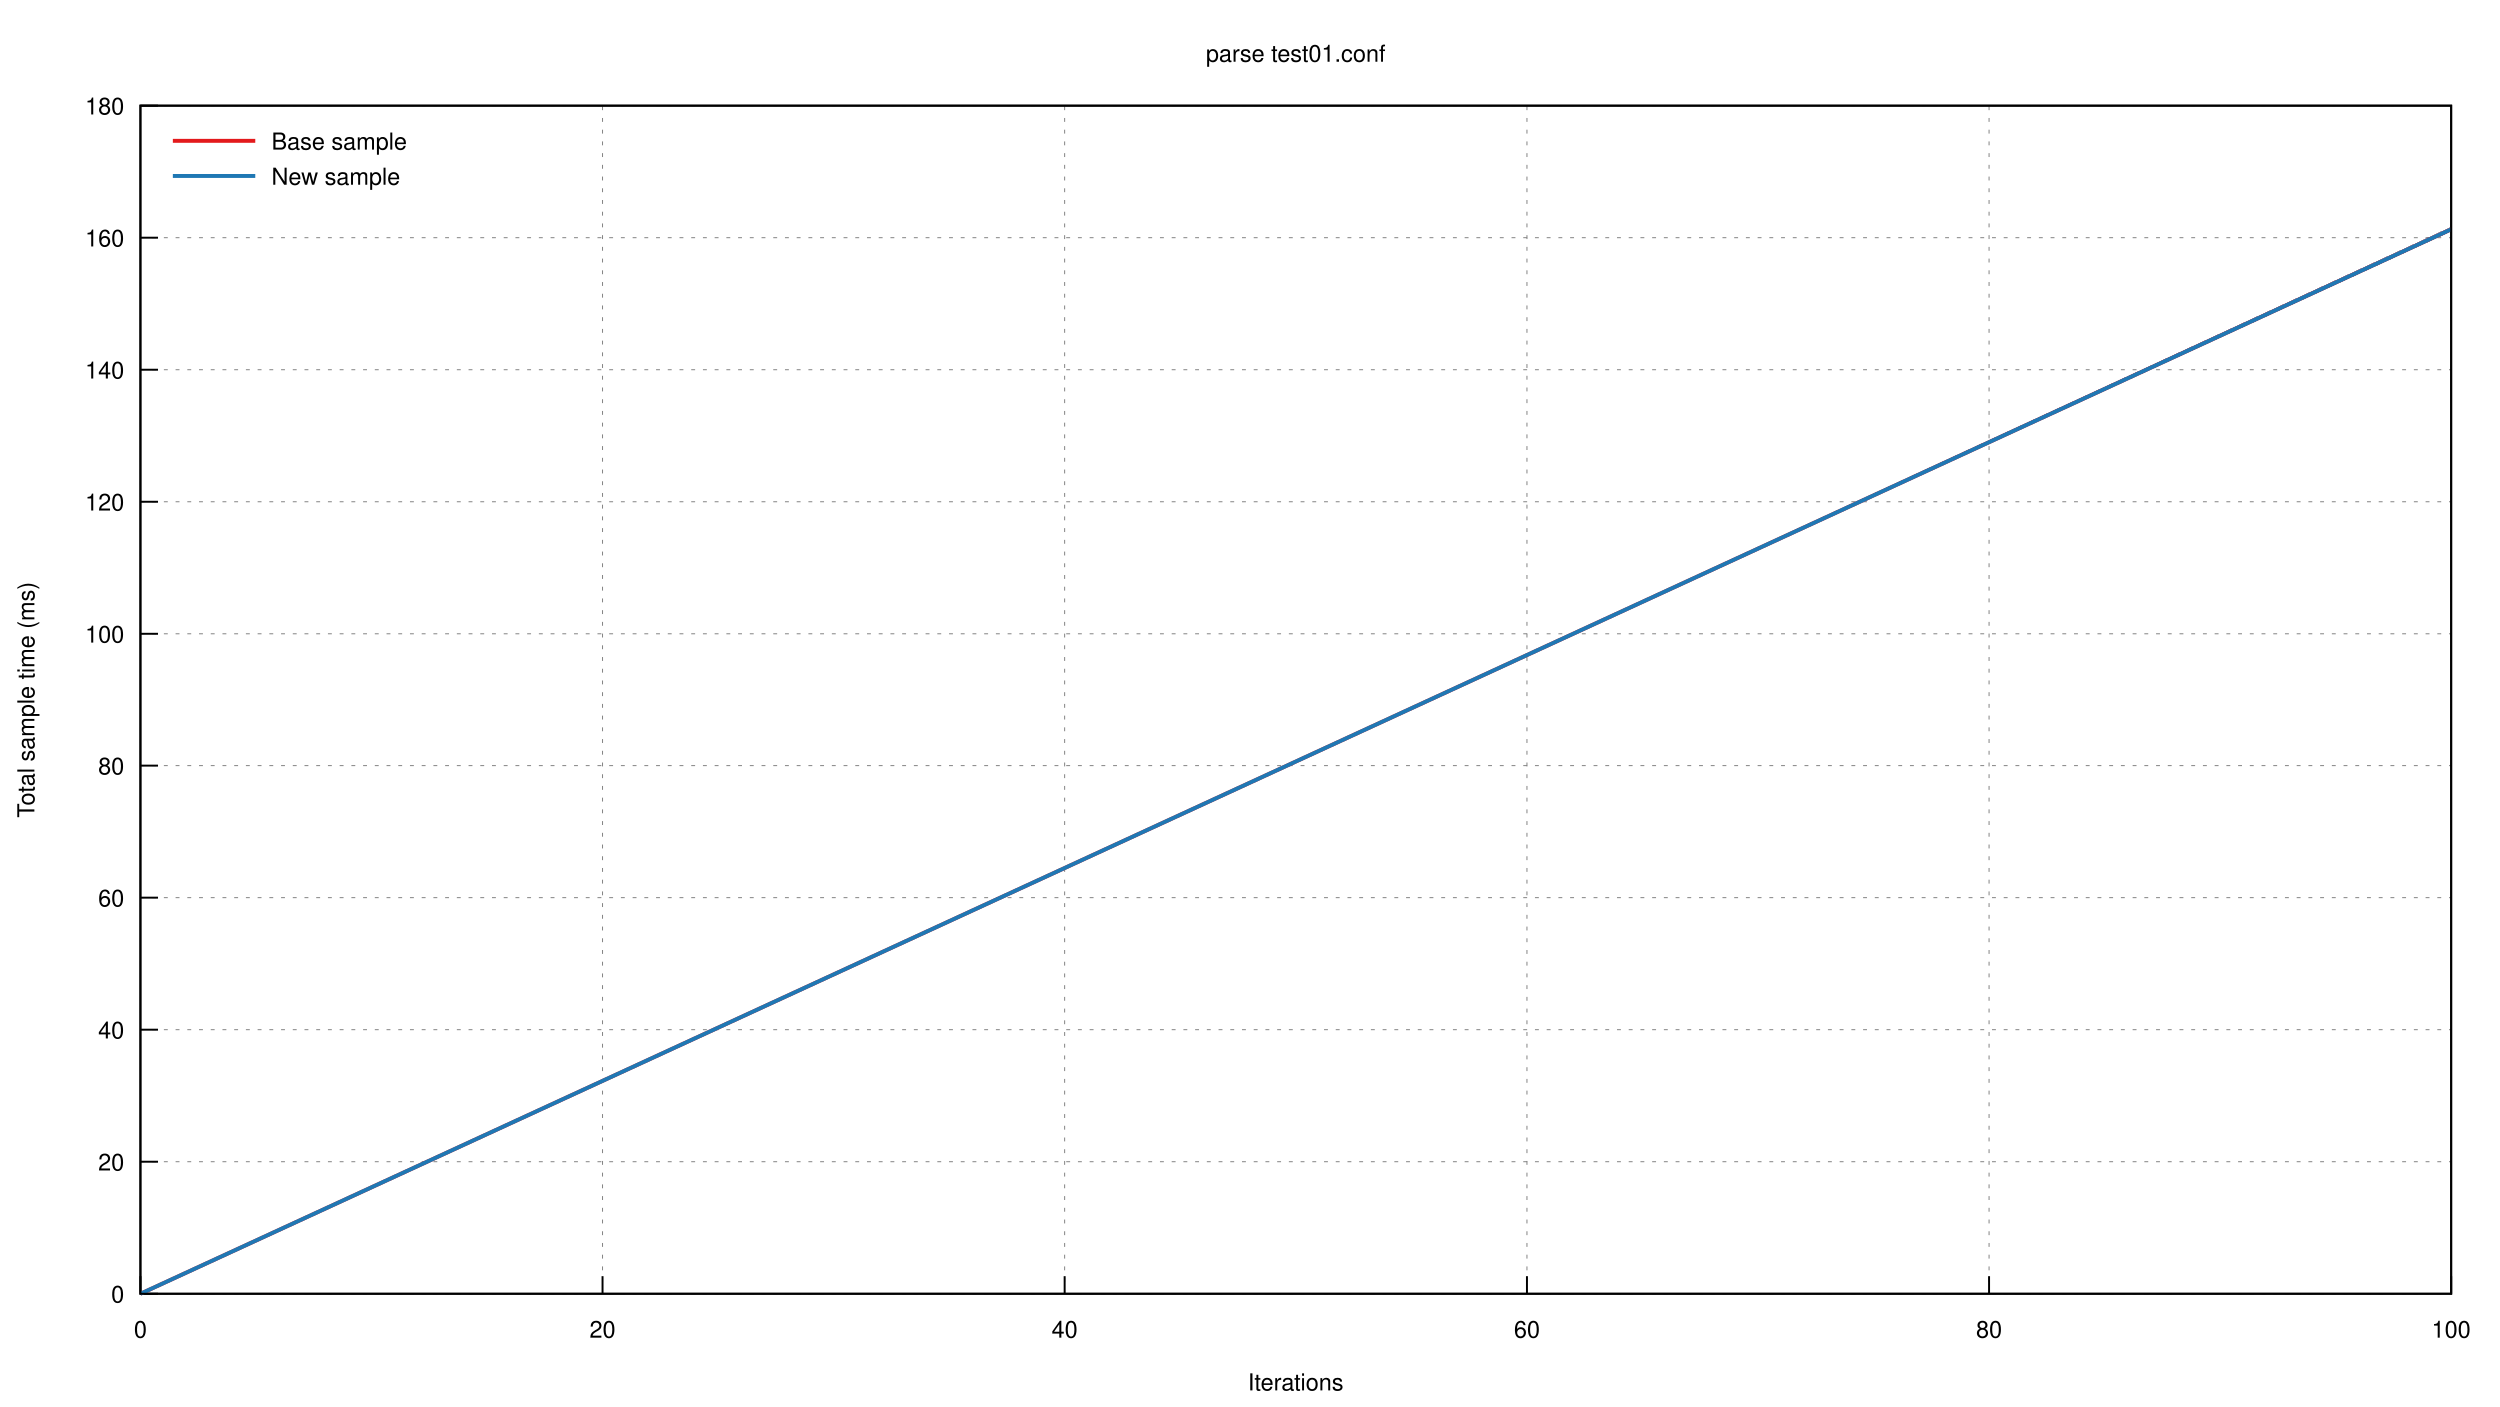
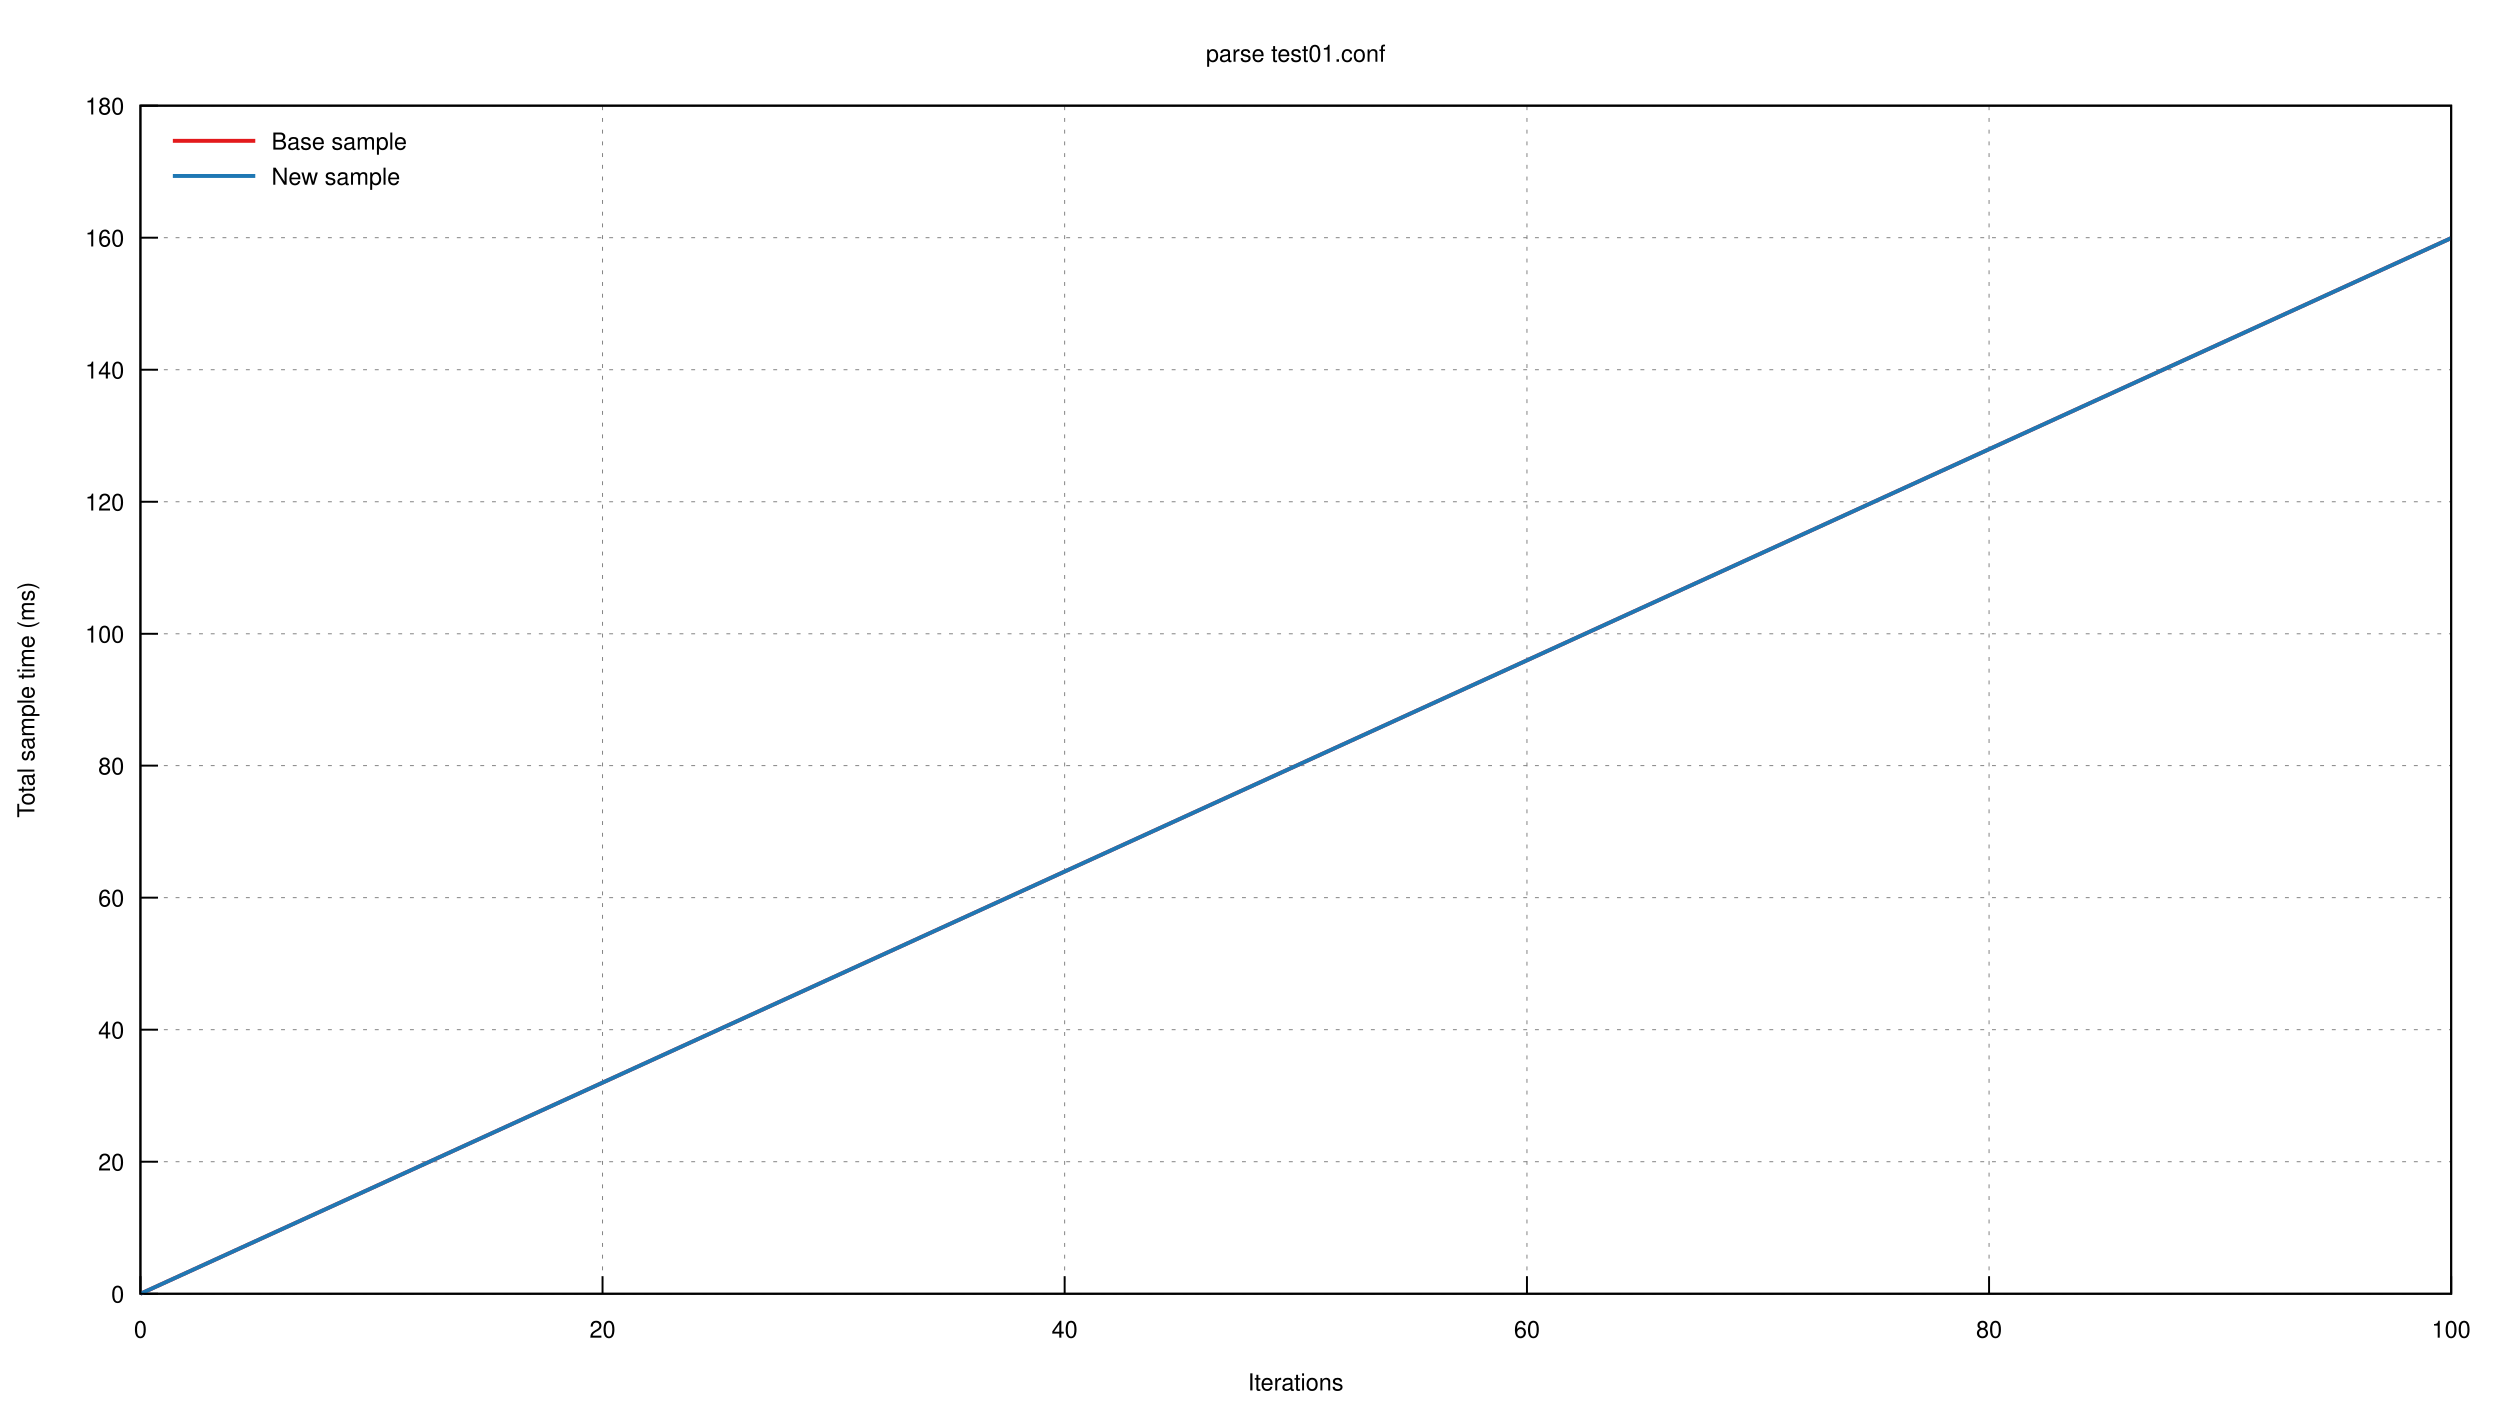
<svg xmlns="http://www.w3.org/2000/svg" xmlns:xlink="http://www.w3.org/1999/xlink" viewBox="0 0 1280 720">
  <g id="gnuplot_canvas">
    <rect x="0" y="0" width="1280" height="720" fill="none" />
    <defs>
      <circle id="gpDot" r="0.5" stroke-width="0.5" />
      <path id="gpPt0" stroke-width="0.222" stroke="currentColor" d="M-1,0 h2 M0,-1 v2" />
      <path id="gpPt1" stroke-width="0.222" stroke="currentColor" d="M-1,-1 L1,1 M1,-1 L-1,1" />
      <path id="gpPt2" stroke-width="0.222" stroke="currentColor" d="M-1,0 L1,0 M0,-1 L0,1 M-1,-1 L1,1 M-1,1 L1,-1" />
      <rect id="gpPt3" stroke-width="0.222" stroke="currentColor" x="-1" y="-1" width="2" height="2" />
      <rect id="gpPt4" stroke-width="0.222" stroke="currentColor" fill="currentColor" x="-1" y="-1" width="2" height="2" />
      <circle id="gpPt5" stroke-width="0.222" stroke="currentColor" cx="0" cy="0" r="1" />
      <use xlink:href="#gpPt5" id="gpPt6" fill="currentColor" stroke="none" />
      <path id="gpPt7" stroke-width="0.222" stroke="currentColor" d="M0,-1.33 L-1.33,0.67 L1.33,0.67 z" />
      <use xlink:href="#gpPt7" id="gpPt8" fill="currentColor" stroke="none" />
      <use xlink:href="#gpPt7" id="gpPt9" stroke="currentColor" transform="rotate(180)" />
      <use xlink:href="#gpPt9" id="gpPt10" fill="currentColor" stroke="none" />
      <use xlink:href="#gpPt3" id="gpPt11" stroke="currentColor" transform="rotate(45)" />
      <use xlink:href="#gpPt11" id="gpPt12" fill="currentColor" stroke="none" />
      <path id="gpPt13" stroke-width="0.222" stroke="currentColor" d="M0,1.330 L1.265,0.411 L0.782,-1.067 L-0.782,-1.076 L-1.265,0.411 z" />
      <use xlink:href="#gpPt13" id="gpPt14" fill="currentColor" stroke="none" />
      <filter id="textbox" filterUnits="objectBoundingBox" x="0" y="0" height="1" width="1">
        <feFlood flood-color="white" flood-opacity="1" result="bgnd" />
        <feComposite in="SourceGraphic" in2="bgnd" operator="atop" />
      </filter>
      <filter id="greybox" filterUnits="objectBoundingBox" x="0" y="0" height="1" width="1">
        <feFlood flood-color="lightgrey" flood-opacity="1" result="grey" />
        <feComposite in="SourceGraphic" in2="grey" operator="atop" />
      </filter>
    </defs>
    <g fill="none" color="white" stroke="currentColor" stroke-width="1.00" stroke-linecap="butt" stroke-linejoin="miter">
</g>
    <g fill="none" color="black" stroke="currentColor" stroke-width="1.00" stroke-linecap="butt" stroke-linejoin="miter">
</g>
    <g fill="none" color="black" stroke="black" stroke-width="0.50" stroke-linecap="butt" stroke-linejoin="miter">
</g>
    <g fill="none" color="gray" stroke="currentColor" stroke-width="0.50" stroke-linecap="butt" stroke-linejoin="miter">
      <path stroke="gray" stroke-dasharray="2,4" class="gridline" d="M71.9,662.4 L1255.0,662.4  " />
    </g>
    <g fill="none" color="gray" stroke="gray" stroke-width="1.00" stroke-linecap="butt" stroke-linejoin="miter">
</g>
    <g fill="none" color="black" stroke="currentColor" stroke-width="1.00" stroke-linecap="butt" stroke-linejoin="miter">
      <path stroke="black" d="M71.9,662.4 L80.9,662.4  " />
      <g transform="translate(63.6,666.9)" stroke="none" fill="black" font-family="Helvetica" font-size="12.00" text-anchor="end">
        <text>
          <tspan font-family="Helvetica"> 0</tspan>
        </text>
      </g>
    </g>
    <g fill="none" color="black" stroke="currentColor" stroke-width="1.00" stroke-linecap="butt" stroke-linejoin="miter">
</g>
    <g fill="none" color="black" stroke="black" stroke-width="0.50" stroke-linecap="butt" stroke-linejoin="miter">
</g>
    <g fill="none" color="gray" stroke="currentColor" stroke-width="0.50" stroke-linecap="butt" stroke-linejoin="miter">
      <path stroke="gray" stroke-dasharray="2,4" class="gridline" d="M71.9,594.8 L1255.0,594.8  " />
    </g>
    <g fill="none" color="gray" stroke="gray" stroke-width="1.00" stroke-linecap="butt" stroke-linejoin="miter">
</g>
    <g fill="none" color="black" stroke="currentColor" stroke-width="1.00" stroke-linecap="butt" stroke-linejoin="miter">
      <path stroke="black" d="M71.9,594.8 L80.9,594.8  " />
      <g transform="translate(63.6,599.3)" stroke="none" fill="black" font-family="Helvetica" font-size="12.00" text-anchor="end">
        <text>
          <tspan font-family="Helvetica"> 20</tspan>
        </text>
      </g>
    </g>
    <g fill="none" color="black" stroke="currentColor" stroke-width="1.00" stroke-linecap="butt" stroke-linejoin="miter">
</g>
    <g fill="none" color="black" stroke="black" stroke-width="0.50" stroke-linecap="butt" stroke-linejoin="miter">
</g>
    <g fill="none" color="gray" stroke="currentColor" stroke-width="0.50" stroke-linecap="butt" stroke-linejoin="miter">
      <path stroke="gray" stroke-dasharray="2,4" class="gridline" d="M71.9,527.2 L1255.0,527.2  " />
    </g>
    <g fill="none" color="gray" stroke="gray" stroke-width="1.00" stroke-linecap="butt" stroke-linejoin="miter">
</g>
    <g fill="none" color="black" stroke="currentColor" stroke-width="1.00" stroke-linecap="butt" stroke-linejoin="miter">
      <path stroke="black" d="M71.9,527.2 L80.9,527.2  " />
      <g transform="translate(63.6,531.7)" stroke="none" fill="black" font-family="Helvetica" font-size="12.00" text-anchor="end">
        <text>
          <tspan font-family="Helvetica"> 40</tspan>
        </text>
      </g>
    </g>
    <g fill="none" color="black" stroke="currentColor" stroke-width="1.00" stroke-linecap="butt" stroke-linejoin="miter">
</g>
    <g fill="none" color="black" stroke="black" stroke-width="0.50" stroke-linecap="butt" stroke-linejoin="miter">
</g>
    <g fill="none" color="gray" stroke="currentColor" stroke-width="0.50" stroke-linecap="butt" stroke-linejoin="miter">
      <path stroke="gray" stroke-dasharray="2,4" class="gridline" d="M71.9,459.6 L1255.0,459.6  " />
    </g>
    <g fill="none" color="gray" stroke="gray" stroke-width="1.00" stroke-linecap="butt" stroke-linejoin="miter">
</g>
    <g fill="none" color="black" stroke="currentColor" stroke-width="1.00" stroke-linecap="butt" stroke-linejoin="miter">
      <path stroke="black" d="M71.9,459.6 L80.9,459.6  " />
      <g transform="translate(63.6,464.1)" stroke="none" fill="black" font-family="Helvetica" font-size="12.00" text-anchor="end">
        <text>
          <tspan font-family="Helvetica"> 60</tspan>
        </text>
      </g>
    </g>
    <g fill="none" color="black" stroke="currentColor" stroke-width="1.00" stroke-linecap="butt" stroke-linejoin="miter">
</g>
    <g fill="none" color="black" stroke="black" stroke-width="0.50" stroke-linecap="butt" stroke-linejoin="miter">
</g>
    <g fill="none" color="gray" stroke="currentColor" stroke-width="0.50" stroke-linecap="butt" stroke-linejoin="miter">
      <path stroke="gray" stroke-dasharray="2,4" class="gridline" d="M71.9,392.0 L1255.0,392.0  " />
    </g>
    <g fill="none" color="gray" stroke="gray" stroke-width="1.00" stroke-linecap="butt" stroke-linejoin="miter">
</g>
    <g fill="none" color="black" stroke="currentColor" stroke-width="1.00" stroke-linecap="butt" stroke-linejoin="miter">
      <path stroke="black" d="M71.9,392.0 L80.9,392.0  " />
      <g transform="translate(63.6,396.5)" stroke="none" fill="black" font-family="Helvetica" font-size="12.00" text-anchor="end">
        <text>
          <tspan font-family="Helvetica"> 80</tspan>
        </text>
      </g>
    </g>
    <g fill="none" color="black" stroke="currentColor" stroke-width="1.00" stroke-linecap="butt" stroke-linejoin="miter">
</g>
    <g fill="none" color="black" stroke="black" stroke-width="0.50" stroke-linecap="butt" stroke-linejoin="miter">
</g>
    <g fill="none" color="gray" stroke="currentColor" stroke-width="0.50" stroke-linecap="butt" stroke-linejoin="miter">
      <path stroke="gray" stroke-dasharray="2,4" class="gridline" d="M71.9,324.5 L1255.0,324.5  " />
    </g>
    <g fill="none" color="gray" stroke="gray" stroke-width="1.00" stroke-linecap="butt" stroke-linejoin="miter">
</g>
    <g fill="none" color="black" stroke="currentColor" stroke-width="1.00" stroke-linecap="butt" stroke-linejoin="miter">
      <path stroke="black" d="M71.9,324.5 L80.9,324.5  " />
      <g transform="translate(63.6,329.0)" stroke="none" fill="black" font-family="Helvetica" font-size="12.00" text-anchor="end">
        <text>
          <tspan font-family="Helvetica"> 100</tspan>
        </text>
      </g>
    </g>
    <g fill="none" color="black" stroke="currentColor" stroke-width="1.00" stroke-linecap="butt" stroke-linejoin="miter">
</g>
    <g fill="none" color="black" stroke="black" stroke-width="0.50" stroke-linecap="butt" stroke-linejoin="miter">
</g>
    <g fill="none" color="gray" stroke="currentColor" stroke-width="0.50" stroke-linecap="butt" stroke-linejoin="miter">
      <path stroke="gray" stroke-dasharray="2,4" class="gridline" d="M71.9,256.9 L1255.0,256.9  " />
    </g>
    <g fill="none" color="gray" stroke="gray" stroke-width="1.00" stroke-linecap="butt" stroke-linejoin="miter">
</g>
    <g fill="none" color="black" stroke="currentColor" stroke-width="1.00" stroke-linecap="butt" stroke-linejoin="miter">
      <path stroke="black" d="M71.9,256.9 L80.9,256.9  " />
      <g transform="translate(63.6,261.4)" stroke="none" fill="black" font-family="Helvetica" font-size="12.00" text-anchor="end">
        <text>
          <tspan font-family="Helvetica"> 120</tspan>
        </text>
      </g>
    </g>
    <g fill="none" color="black" stroke="currentColor" stroke-width="1.00" stroke-linecap="butt" stroke-linejoin="miter">
</g>
    <g fill="none" color="black" stroke="black" stroke-width="0.50" stroke-linecap="butt" stroke-linejoin="miter">
</g>
    <g fill="none" color="gray" stroke="currentColor" stroke-width="0.50" stroke-linecap="butt" stroke-linejoin="miter">
      <path stroke="gray" stroke-dasharray="2,4" class="gridline" d="M71.9,189.3 L1255.0,189.3  " />
    </g>
    <g fill="none" color="gray" stroke="gray" stroke-width="1.00" stroke-linecap="butt" stroke-linejoin="miter">
</g>
    <g fill="none" color="black" stroke="currentColor" stroke-width="1.00" stroke-linecap="butt" stroke-linejoin="miter">
      <path stroke="black" d="M71.9,189.3 L80.9,189.3  " />
      <g transform="translate(63.6,193.8)" stroke="none" fill="black" font-family="Helvetica" font-size="12.00" text-anchor="end">
        <text>
          <tspan font-family="Helvetica"> 140</tspan>
        </text>
      </g>
    </g>
    <g fill="none" color="black" stroke="currentColor" stroke-width="1.00" stroke-linecap="butt" stroke-linejoin="miter">
</g>
    <g fill="none" color="black" stroke="black" stroke-width="0.50" stroke-linecap="butt" stroke-linejoin="miter">
</g>
    <g fill="none" color="gray" stroke="currentColor" stroke-width="0.50" stroke-linecap="butt" stroke-linejoin="miter">
      <path stroke="gray" stroke-dasharray="2,4" class="gridline" d="M71.9,121.7 L1255.0,121.7  " />
    </g>
    <g fill="none" color="gray" stroke="gray" stroke-width="1.00" stroke-linecap="butt" stroke-linejoin="miter">
</g>
    <g fill="none" color="black" stroke="currentColor" stroke-width="1.00" stroke-linecap="butt" stroke-linejoin="miter">
      <path stroke="black" d="M71.9,121.7 L80.9,121.7  " />
      <g transform="translate(63.6,126.2)" stroke="none" fill="black" font-family="Helvetica" font-size="12.00" text-anchor="end">
        <text>
          <tspan font-family="Helvetica"> 160</tspan>
        </text>
      </g>
    </g>
    <g fill="none" color="black" stroke="currentColor" stroke-width="1.00" stroke-linecap="butt" stroke-linejoin="miter">
</g>
    <g fill="none" color="black" stroke="black" stroke-width="0.50" stroke-linecap="butt" stroke-linejoin="miter">
</g>
    <g fill="none" color="gray" stroke="currentColor" stroke-width="0.50" stroke-linecap="butt" stroke-linejoin="miter">
      <path stroke="gray" stroke-dasharray="2,4" class="gridline" d="M71.9,54.1 L1255.0,54.1  " />
    </g>
    <g fill="none" color="gray" stroke="gray" stroke-width="1.00" stroke-linecap="butt" stroke-linejoin="miter">
</g>
    <g fill="none" color="black" stroke="currentColor" stroke-width="1.00" stroke-linecap="butt" stroke-linejoin="miter">
      <path stroke="black" d="M71.9,54.1 L80.9,54.1  " />
      <g transform="translate(63.6,58.6)" stroke="none" fill="black" font-family="Helvetica" font-size="12.00" text-anchor="end">
        <text>
          <tspan font-family="Helvetica"> 180</tspan>
        </text>
      </g>
    </g>
    <g fill="none" color="black" stroke="currentColor" stroke-width="1.00" stroke-linecap="butt" stroke-linejoin="miter">
</g>
    <g fill="none" color="black" stroke="black" stroke-width="0.50" stroke-linecap="butt" stroke-linejoin="miter">
</g>
    <g fill="none" color="gray" stroke="currentColor" stroke-width="0.50" stroke-linecap="butt" stroke-linejoin="miter">
      <path stroke="gray" stroke-dasharray="2,4" class="gridline" d="M71.9,662.4 L71.9,54.1  " />
    </g>
    <g fill="none" color="gray" stroke="gray" stroke-width="1.00" stroke-linecap="butt" stroke-linejoin="miter">
</g>
    <g fill="none" color="black" stroke="currentColor" stroke-width="1.00" stroke-linecap="butt" stroke-linejoin="miter">
      <path stroke="black" d="M71.9,662.4 L71.9,653.4  " />
      <g transform="translate(71.9,684.9)" stroke="none" fill="black" font-family="Helvetica" font-size="12.00" text-anchor="middle">
        <text>
          <tspan font-family="Helvetica"> 0</tspan>
        </text>
      </g>
    </g>
    <g fill="none" color="black" stroke="currentColor" stroke-width="1.00" stroke-linecap="butt" stroke-linejoin="miter">
</g>
    <g fill="none" color="black" stroke="black" stroke-width="0.50" stroke-linecap="butt" stroke-linejoin="miter">
</g>
    <g fill="none" color="gray" stroke="currentColor" stroke-width="0.50" stroke-linecap="butt" stroke-linejoin="miter">
      <path stroke="gray" stroke-dasharray="2,4" class="gridline" d="M308.5,662.4 L308.5,54.1  " />
    </g>
    <g fill="none" color="gray" stroke="gray" stroke-width="1.00" stroke-linecap="butt" stroke-linejoin="miter">
</g>
    <g fill="none" color="black" stroke="currentColor" stroke-width="1.00" stroke-linecap="butt" stroke-linejoin="miter">
      <path stroke="black" d="M308.5,662.4 L308.5,653.4  " />
      <g transform="translate(308.5,684.9)" stroke="none" fill="black" font-family="Helvetica" font-size="12.00" text-anchor="middle">
        <text>
          <tspan font-family="Helvetica"> 20</tspan>
        </text>
      </g>
    </g>
    <g fill="none" color="black" stroke="currentColor" stroke-width="1.00" stroke-linecap="butt" stroke-linejoin="miter">
</g>
    <g fill="none" color="black" stroke="black" stroke-width="0.50" stroke-linecap="butt" stroke-linejoin="miter">
</g>
    <g fill="none" color="gray" stroke="currentColor" stroke-width="0.50" stroke-linecap="butt" stroke-linejoin="miter">
      <path stroke="gray" stroke-dasharray="2,4" class="gridline" d="M545.1,662.4 L545.1,54.1  " />
    </g>
    <g fill="none" color="gray" stroke="gray" stroke-width="1.00" stroke-linecap="butt" stroke-linejoin="miter">
</g>
    <g fill="none" color="black" stroke="currentColor" stroke-width="1.00" stroke-linecap="butt" stroke-linejoin="miter">
      <path stroke="black" d="M545.1,662.4 L545.1,653.4  " />
      <g transform="translate(545.1,684.9)" stroke="none" fill="black" font-family="Helvetica" font-size="12.00" text-anchor="middle">
        <text>
          <tspan font-family="Helvetica"> 40</tspan>
        </text>
      </g>
    </g>
    <g fill="none" color="black" stroke="currentColor" stroke-width="1.00" stroke-linecap="butt" stroke-linejoin="miter">
</g>
    <g fill="none" color="black" stroke="black" stroke-width="0.50" stroke-linecap="butt" stroke-linejoin="miter">
</g>
    <g fill="none" color="gray" stroke="currentColor" stroke-width="0.50" stroke-linecap="butt" stroke-linejoin="miter">
      <path stroke="gray" stroke-dasharray="2,4" class="gridline" d="M781.8,662.4 L781.8,54.1  " />
    </g>
    <g fill="none" color="gray" stroke="gray" stroke-width="1.00" stroke-linecap="butt" stroke-linejoin="miter">
</g>
    <g fill="none" color="black" stroke="currentColor" stroke-width="1.00" stroke-linecap="butt" stroke-linejoin="miter">
      <path stroke="black" d="M781.8,662.4 L781.8,653.4  " />
      <g transform="translate(781.8,684.9)" stroke="none" fill="black" font-family="Helvetica" font-size="12.00" text-anchor="middle">
        <text>
          <tspan font-family="Helvetica"> 60</tspan>
        </text>
      </g>
    </g>
    <g fill="none" color="black" stroke="currentColor" stroke-width="1.00" stroke-linecap="butt" stroke-linejoin="miter">
</g>
    <g fill="none" color="black" stroke="black" stroke-width="0.50" stroke-linecap="butt" stroke-linejoin="miter">
</g>
    <g fill="none" color="gray" stroke="currentColor" stroke-width="0.50" stroke-linecap="butt" stroke-linejoin="miter">
      <path stroke="gray" stroke-dasharray="2,4" class="gridline" d="M1018.4,662.4 L1018.4,54.1  " />
    </g>
    <g fill="none" color="gray" stroke="gray" stroke-width="1.00" stroke-linecap="butt" stroke-linejoin="miter">
</g>
    <g fill="none" color="black" stroke="currentColor" stroke-width="1.00" stroke-linecap="butt" stroke-linejoin="miter">
      <path stroke="black" d="M1018.4,662.4 L1018.4,653.4  " />
      <g transform="translate(1018.4,684.9)" stroke="none" fill="black" font-family="Helvetica" font-size="12.00" text-anchor="middle">
        <text>
          <tspan font-family="Helvetica"> 80</tspan>
        </text>
      </g>
    </g>
    <g fill="none" color="black" stroke="currentColor" stroke-width="1.00" stroke-linecap="butt" stroke-linejoin="miter">
</g>
    <g fill="none" color="black" stroke="black" stroke-width="0.50" stroke-linecap="butt" stroke-linejoin="miter">
</g>
    <g fill="none" color="gray" stroke="currentColor" stroke-width="0.50" stroke-linecap="butt" stroke-linejoin="miter">
      <path stroke="gray" stroke-dasharray="2,4" class="gridline" d="M1255.0,662.4 L1255.0,54.1  " />
    </g>
    <g fill="none" color="gray" stroke="gray" stroke-width="1.00" stroke-linecap="butt" stroke-linejoin="miter">
</g>
    <g fill="none" color="black" stroke="currentColor" stroke-width="1.00" stroke-linecap="butt" stroke-linejoin="miter">
      <path stroke="black" d="M1255.0,662.4 L1255.0,653.4  " />
      <g transform="translate(1255.0,684.9)" stroke="none" fill="black" font-family="Helvetica" font-size="12.00" text-anchor="middle">
        <text>
          <tspan font-family="Helvetica"> 100</tspan>
        </text>
      </g>
    </g>
    <g fill="none" color="black" stroke="currentColor" stroke-width="1.00" stroke-linecap="butt" stroke-linejoin="miter">
</g>
    <g fill="none" color="black" stroke="currentColor" stroke-width="1.00" stroke-linecap="butt" stroke-linejoin="miter">
      <path stroke="black" d="M71.9,54.1 L71.9,662.4 L1255.0,662.4 L1255.0,54.1 L71.9,54.1 Z  " />
    </g>
    <g fill="none" color="black" stroke="currentColor" stroke-width="1.00" stroke-linecap="butt" stroke-linejoin="miter">
      <g transform="translate(17.6,358.3) rotate(270)" stroke="none" fill="black" font-family="Helvetica" font-size="12.00" text-anchor="middle">
        <text>
          <tspan font-family="Helvetica">Total sample time (ms)</tspan>
        </text>
      </g>
    </g>
    <g fill="none" color="black" stroke="currentColor" stroke-width="1.00" stroke-linecap="butt" stroke-linejoin="miter">
      <g transform="translate(663.4,711.9)" stroke="none" fill="black" font-family="Helvetica" font-size="12.00" text-anchor="middle">
        <text>
          <tspan font-family="Helvetica">Iterations</tspan>
        </text>
      </g>
    </g>
    <g fill="none" color="black" stroke="currentColor" stroke-width="1.00" stroke-linecap="butt" stroke-linejoin="miter">
      <g transform="translate(663.4,31.6)" stroke="none" fill="black" font-family="Helvetica" font-size="12.00" text-anchor="middle">
        <text>
          <tspan font-family="Helvetica">parse test01.conf</tspan>
        </text>
      </g>
    </g>
    <g id="gnuplot_plot_1">
      <g fill="none" color="black" stroke="currentColor" stroke-width="1.00" stroke-linecap="butt" stroke-linejoin="miter">
        <g stroke="none" shape-rendering="crispEdges">
-           <polygon fill="rgb(227,  26,  28)" fill-opacity="0.25" points="71.9,662.4 71.9,662.4 1255.0,116.0 1255.0,118.6 " />
+           <polygon fill="rgb(227,  26,  28)" fill-opacity="0.25" points="71.9,662.4 71.9,662.4 1255.0,121.1 1255.0,122.5 " />
        </g>
      </g>
    </g>
    <g id="gnuplot_plot_2">
      <g fill="none" color="black" stroke="currentColor" stroke-width="1.00" stroke-linecap="butt" stroke-linejoin="miter">
        <g stroke="none" shape-rendering="crispEdges">
-           <polygon fill="rgb( 31, 120, 180)" fill-opacity="0.25" points="71.9,662.4 71.9,662.4 1255.0,116.0 1255.0,118.6 " />
+           <polygon fill="rgb( 31, 120, 180)" fill-opacity="0.25" points="71.9,662.4 71.9,662.4 1255.0,121.1 1255.0,122.5 " />
        </g>
      </g>
    </g>
    <g id="gnuplot_plot_3">
      <g fill="none" color="white" stroke="rgb( 31, 120, 180)" stroke-width="2.00" stroke-linecap="butt" stroke-linejoin="miter">
</g>
      <g fill="none" color="black" stroke="currentColor" stroke-width="2.00" stroke-linecap="butt" stroke-linejoin="miter">
        <g transform="translate(139.0,76.6)" stroke="none" fill="black" font-family="Helvetica" font-size="12.00" text-anchor="start">
          <text>
            <tspan font-family="Helvetica">Base sample</tspan>
          </text>
        </g>
      </g>
      <g fill="none" color="black" stroke="currentColor" stroke-width="2.00" stroke-linecap="butt" stroke-linejoin="miter">
-         <path stroke="rgb(227,  26,  28)" d="M88.5,72.1 L130.7,72.1 M71.9,662.4 L1255.0,117.4  " />
+         <path stroke="rgb(227,  26,  28)" d="M88.5,72.1 L130.7,72.1 M71.9,662.4 L1255.0,121.9  " />
      </g>
    </g>
    <g id="gnuplot_plot_4">
      <g fill="none" color="black" stroke="currentColor" stroke-width="2.00" stroke-linecap="butt" stroke-linejoin="miter">
        <g transform="translate(139.0,94.6)" stroke="none" fill="black" font-family="Helvetica" font-size="12.00" text-anchor="start">
          <text>
            <tspan font-family="Helvetica">New sample</tspan>
          </text>
        </g>
      </g>
      <g fill="none" color="black" stroke="currentColor" stroke-width="2.00" stroke-linecap="butt" stroke-linejoin="miter">
-         <path stroke="rgb( 31, 120, 180)" d="M88.5,90.1 L130.7,90.1 M71.9,662.4 L1255.0,117.4  " />
+         <path stroke="rgb( 31, 120, 180)" d="M88.5,90.1 L130.7,90.1 M71.9,662.4 L1255.0,121.9  " />
      </g>
    </g>
    <g fill="none" color="black" stroke="currentColor" stroke-width="2.00" stroke-linecap="butt" stroke-linejoin="miter">
</g>
    <g fill="none" color="black" stroke="black" stroke-width="1.00" stroke-linecap="butt" stroke-linejoin="miter">
</g>
    <g fill="none" color="black" stroke="currentColor" stroke-width="1.00" stroke-linecap="butt" stroke-linejoin="miter">
      <path stroke="black" d="M71.9,54.1 L71.9,662.4 L1255.0,662.4 L1255.0,54.1 L71.9,54.1 Z  " />
    </g>
    <g fill="none" color="black" stroke="currentColor" stroke-width="1.00" stroke-linecap="butt" stroke-linejoin="miter">
</g>
  </g>
</svg>
